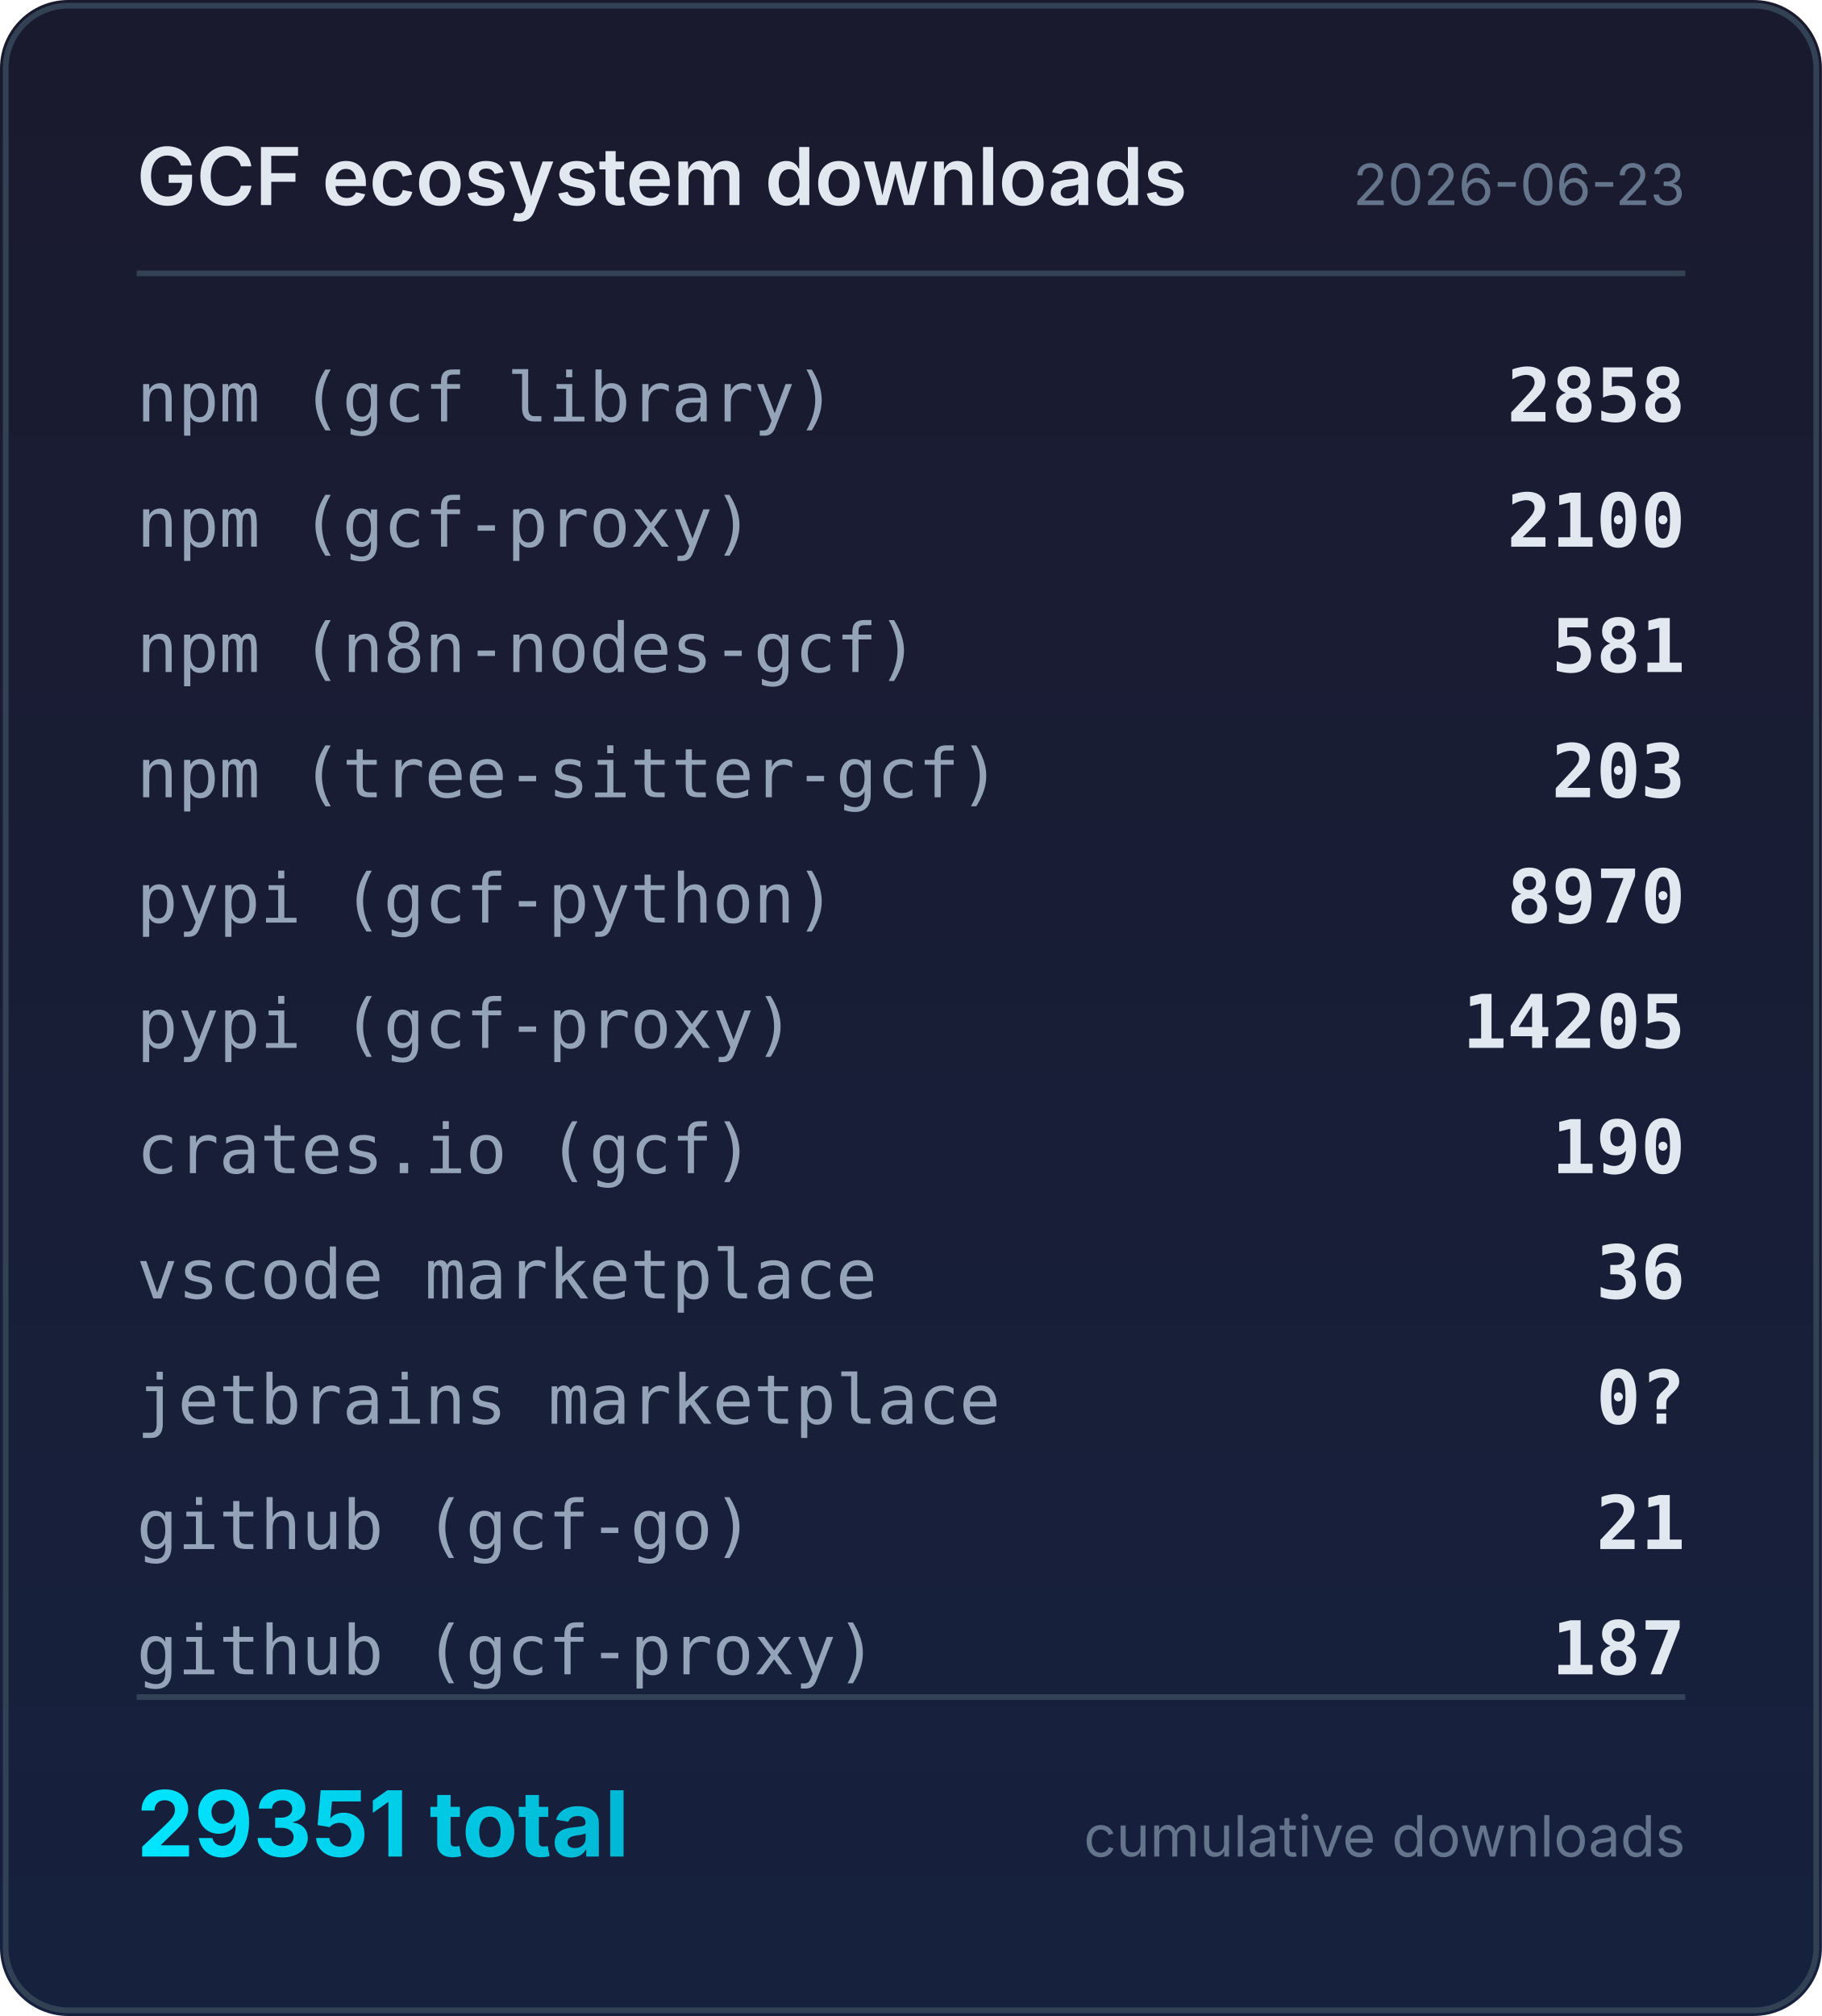
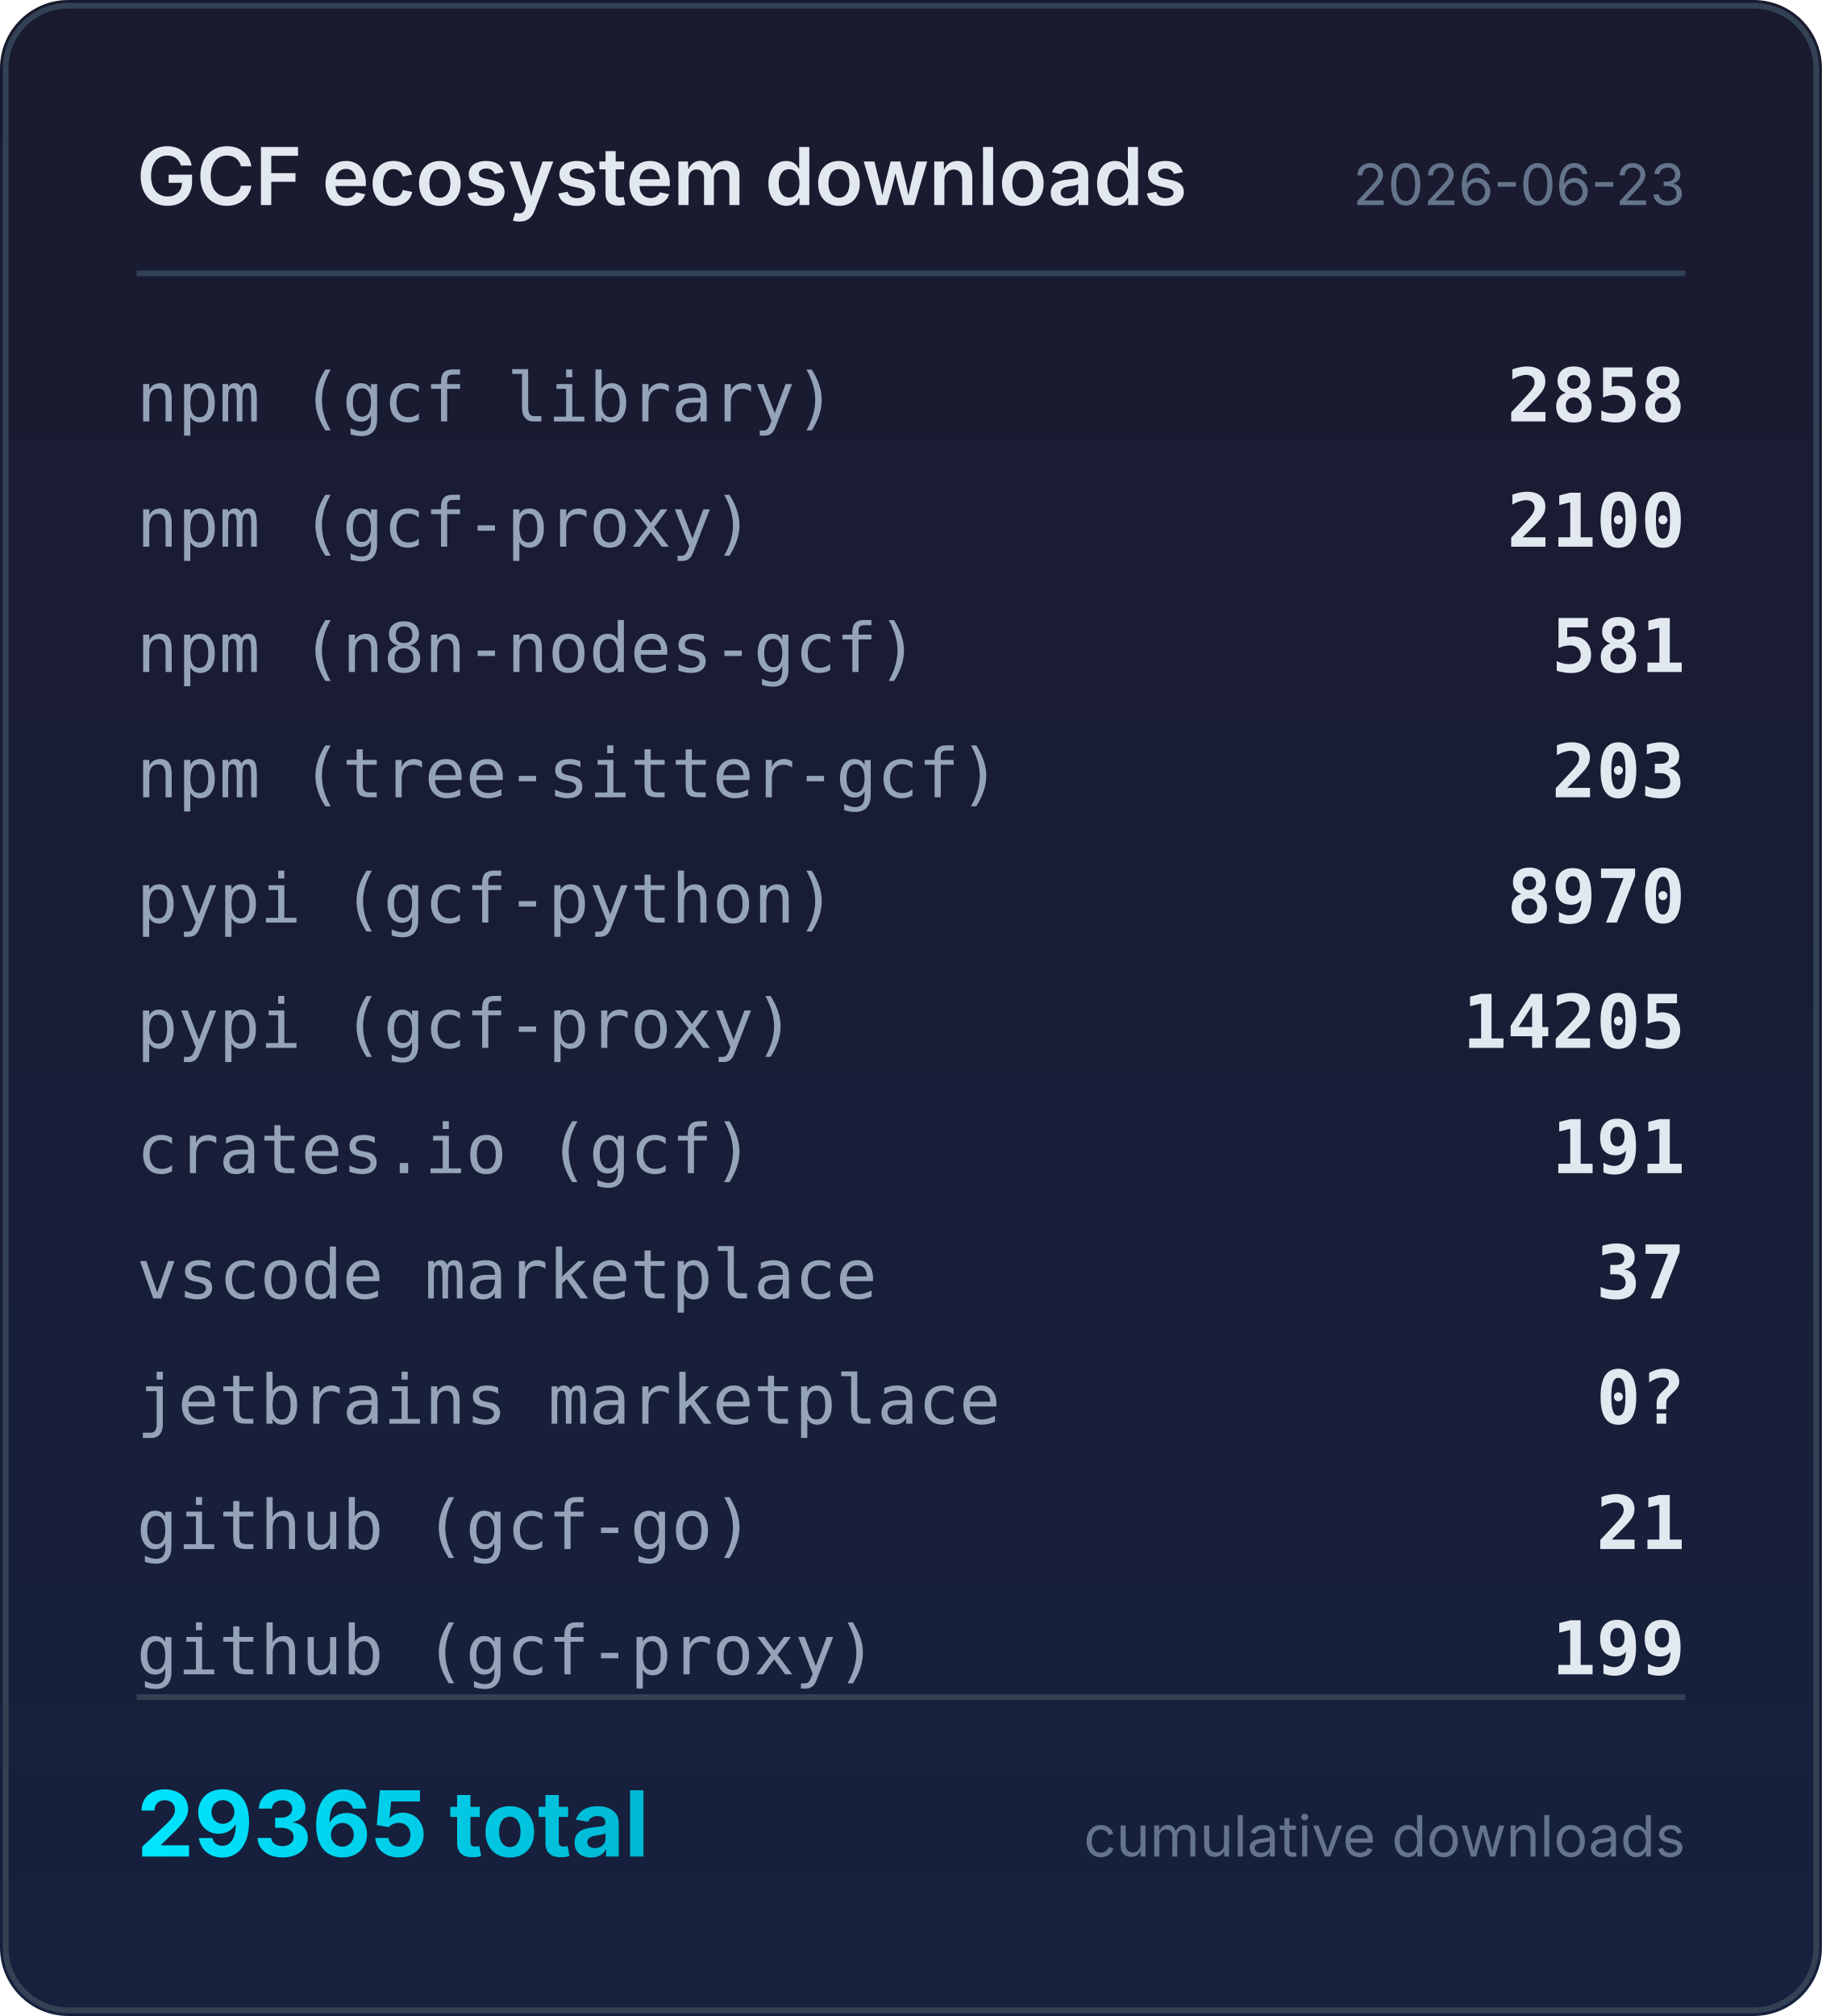
<svg xmlns="http://www.w3.org/2000/svg" width="320" height="354" viewBox="0 0 320 354">
  <defs>
    <linearGradient id="bg" x1="0" y1="0" x2="0" y2="1">
      <stop offset="0%" stop-color="#1a1a2e" />
      <stop offset="100%" stop-color="#16213e" />
    </linearGradient>
    <linearGradient id="accent" x1="0" y1="0" x2="1" y2="0">
      <stop offset="0%" stop-color="#00e5ff" />
      <stop offset="100%" stop-color="#00b8d4" />
    </linearGradient>
  </defs>
  <rect width="320" height="354" rx="12" fill="url(#bg)" />
  <rect x="1" y="1" width="318" height="352" rx="11" fill="none" stroke="#334155" stroke-width="1" />
  <text x="24" y="36" fill="#e2e8f0" font-family="system-ui,-apple-system,sans-serif" font-size="14" font-weight="600">GCF ecosystem downloads</text>
  <text x="296" y="36" fill="#64748b" font-family="system-ui,-apple-system,sans-serif" font-size="10" text-anchor="end">2026-06-23</text>
  <line x1="24" y1="48" x2="296" y2="48" stroke="#334155" stroke-width="1" />
  <text x="24" y="74" fill="#94a3b8" font-family="ui-monospace,monospace" font-size="12">npm (gcf library)</text>
  <text x="296" y="74" fill="#e2e8f0" font-family="ui-monospace,monospace" font-size="13" font-weight="600" text-anchor="end">2858</text>
  <text x="24" y="96" fill="#94a3b8" font-family="ui-monospace,monospace" font-size="12">npm (gcf-proxy)</text>
  <text x="296" y="96" fill="#e2e8f0" font-family="ui-monospace,monospace" font-size="13" font-weight="600" text-anchor="end">2100</text>
  <text x="24" y="118" fill="#94a3b8" font-family="ui-monospace,monospace" font-size="12">npm (n8n-nodes-gcf)</text>
  <text x="296" y="118" fill="#e2e8f0" font-family="ui-monospace,monospace" font-size="13" font-weight="600" text-anchor="end">581</text>
  <text x="24" y="140" fill="#94a3b8" font-family="ui-monospace,monospace" font-size="12">npm (tree-sitter-gcf)</text>
  <text x="296" y="140" fill="#e2e8f0" font-family="ui-monospace,monospace" font-size="13" font-weight="600" text-anchor="end">203</text>
  <text x="24" y="162" fill="#94a3b8" font-family="ui-monospace,monospace" font-size="12">pypi (gcf-python)</text>
  <text x="296" y="162" fill="#e2e8f0" font-family="ui-monospace,monospace" font-size="13" font-weight="600" text-anchor="end">8970</text>
  <text x="24" y="184" fill="#94a3b8" font-family="ui-monospace,monospace" font-size="12">pypi (gcf-proxy)</text>
  <text x="296" y="184" fill="#e2e8f0" font-family="ui-monospace,monospace" font-size="13" font-weight="600" text-anchor="end">14205</text>
  <text x="24" y="206" fill="#94a3b8" font-family="ui-monospace,monospace" font-size="12">crates.io (gcf)</text>
-   <text x="296" y="206" fill="#e2e8f0" font-family="ui-monospace,monospace" font-size="13" font-weight="600" text-anchor="end">190</text>
+   <text x="296" y="206" fill="#e2e8f0" font-family="ui-monospace,monospace" font-size="13" font-weight="600" text-anchor="end">191</text>
  <text x="24" y="228" fill="#94a3b8" font-family="ui-monospace,monospace" font-size="12">vscode marketplace</text>
-   <text x="296" y="228" fill="#e2e8f0" font-family="ui-monospace,monospace" font-size="13" font-weight="600" text-anchor="end">36</text>
+   <text x="296" y="228" fill="#e2e8f0" font-family="ui-monospace,monospace" font-size="13" font-weight="600" text-anchor="end">37</text>
  <text x="24" y="250" fill="#94a3b8" font-family="ui-monospace,monospace" font-size="12">jetbrains marketplace</text>
  <text x="296" y="250" fill="#e2e8f0" font-family="ui-monospace,monospace" font-size="13" font-weight="600" text-anchor="end">0?</text>
  <text x="24" y="272" fill="#94a3b8" font-family="ui-monospace,monospace" font-size="12">github (gcf-go)</text>
  <text x="296" y="272" fill="#e2e8f0" font-family="ui-monospace,monospace" font-size="13" font-weight="600" text-anchor="end">21</text>
  <text x="24" y="294" fill="#94a3b8" font-family="ui-monospace,monospace" font-size="12">github (gcf-proxy)</text>
-   <text x="296" y="294" fill="#e2e8f0" font-family="ui-monospace,monospace" font-size="13" font-weight="600" text-anchor="end">187</text>
+   <text x="296" y="294" fill="#e2e8f0" font-family="ui-monospace,monospace" font-size="13" font-weight="600" text-anchor="end">199</text>
  <line x1="24" y1="298" x2="296" y2="298" stroke="#334155" stroke-width="1" />
-   <text x="24" y="326" fill="url(#accent)" font-family="system-ui,-apple-system,sans-serif" font-size="16" font-weight="700">29351 total</text>
+   <text x="24" y="326" fill="url(#accent)" font-family="system-ui,-apple-system,sans-serif" font-size="16" font-weight="700">29365 total</text>
  <text x="296" y="326" fill="#64748b" font-family="system-ui,-apple-system,sans-serif" font-size="10" text-anchor="end">cumulative downloads</text>
</svg>
